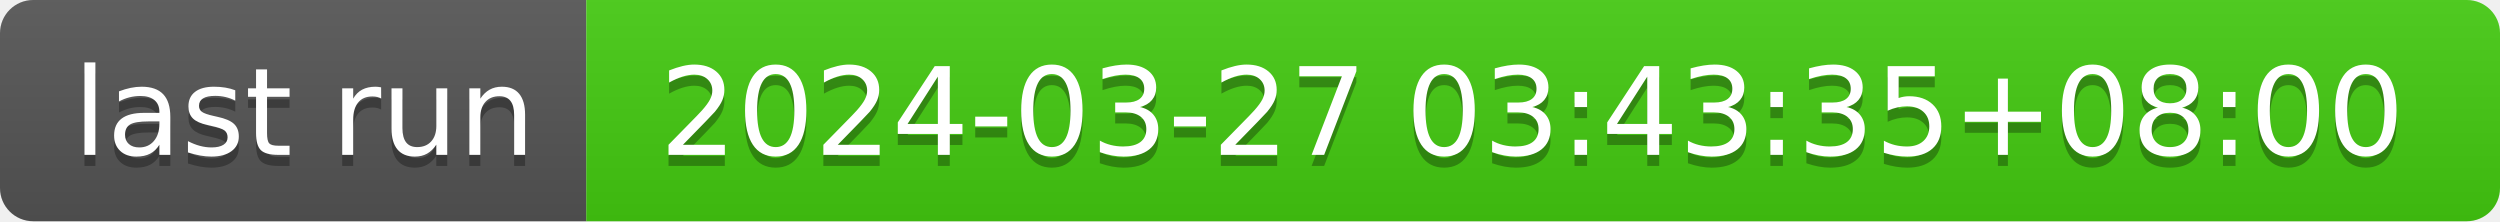
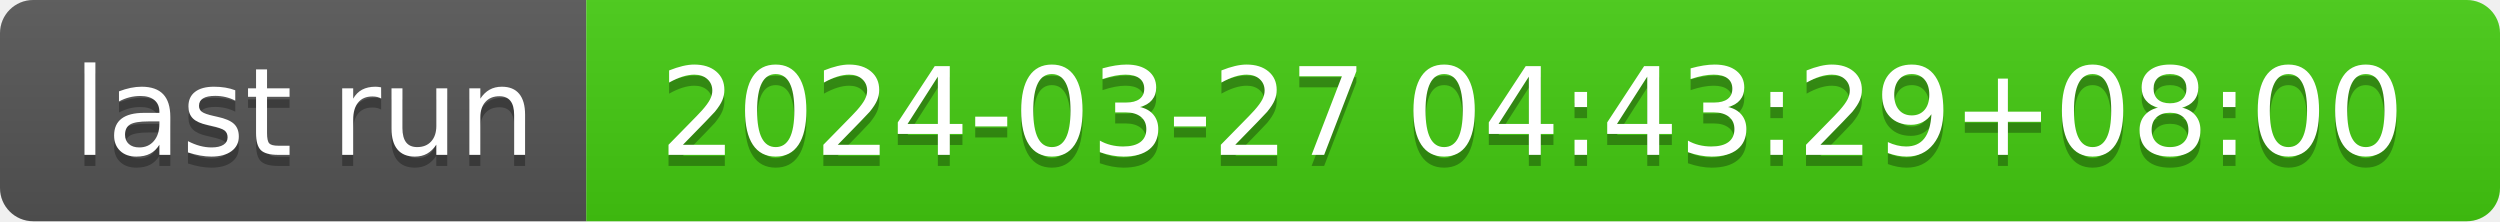
- <svg xmlns="http://www.w3.org/2000/svg" width="226" height="20" role="img" aria-label="last run: 2024-03-27 03:43:35+08:00">
+ <svg xmlns="http://www.w3.org/2000/svg" width="226" height="20" role="img" aria-label="last run: 2024-03-27 04:43:29+08:00">
  <linearGradient id="s" x2="0" y2="100%">
    <stop offset="0" stop-color="#bbb" stop-opacity=".1" />
    <stop offset="1" stop-opacity=".1" />
  </linearGradient>
  <clipPath id="r">
    <rect width="226" height="20" rx="3" fill="#fff" />
  </clipPath>
  <g clip-path="url(#r)">
    <rect width="53" height="20" fill="#555" />
    <rect x="53" width="173" height="20" fill="#4c1" />
    <rect width="226" height="20" fill="url(#s)" />
  </g>
  <g fill="#fff" text-anchor="middle" font-family="Verdana,Geneva,DejaVu Sans,sans-serif" text-rendering="geometricPrecision" font-size="110">
    <text aria-hidden="true" x="275" y="150" fill="#010101" fill-opacity=".3" transform="scale(.1)" textLength="430">last run</text>
    <text x="275" y="140" transform="scale(.1)" fill="#fff" textLength="430">last run</text>
-     <text aria-hidden="true" x="1385" y="150" fill="#010101" fill-opacity=".3" transform="scale(.1)" textLength="1630">2024-03-27 03:43:35+08:00</text>
-     <text x="1385" y="140" transform="scale(.1)" fill="#fff" textLength="1630">2024-03-27 03:43:35+08:00</text>
+     <text aria-hidden="true" x="1385" y="150" fill="#010101" fill-opacity=".3" transform="scale(.1)" textLength="1630">2024-03-27 04:43:29+08:00</text>
+     <text x="1385" y="140" transform="scale(.1)" fill="#fff" textLength="1630">2024-03-27 04:43:29+08:00</text>
  </g>
</svg>
